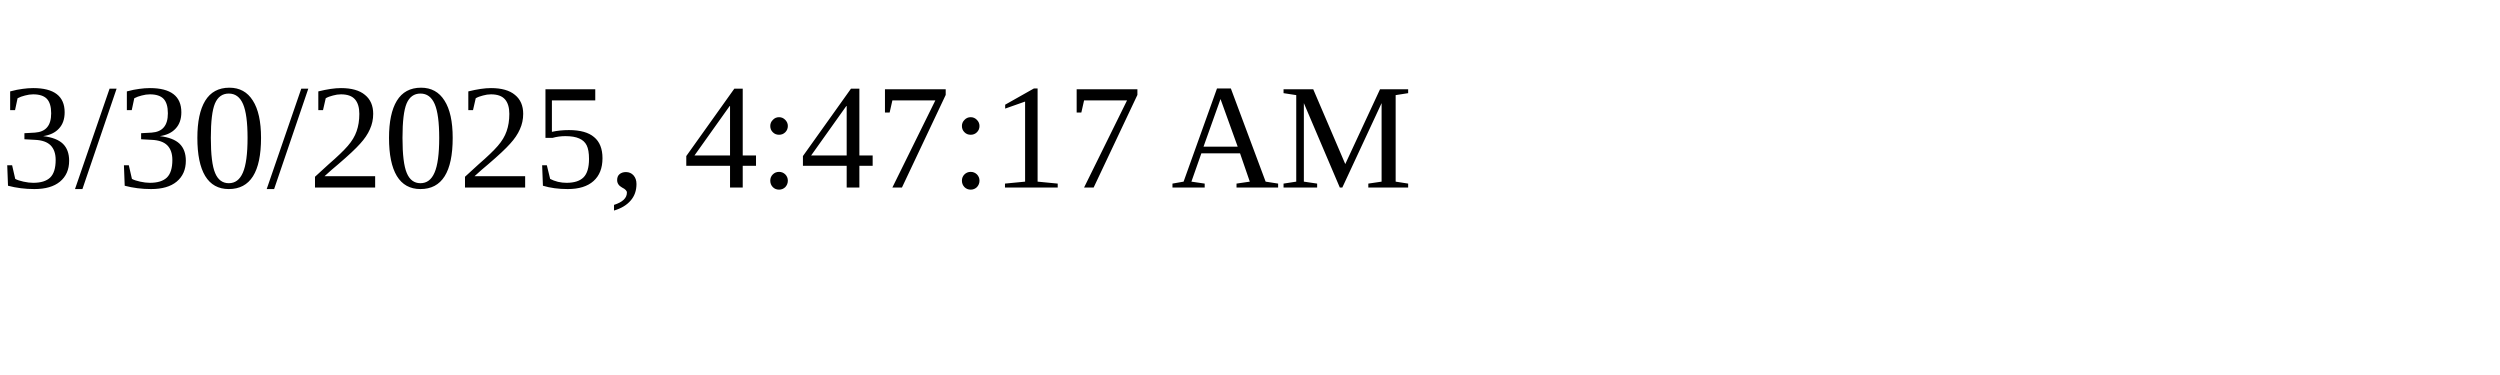
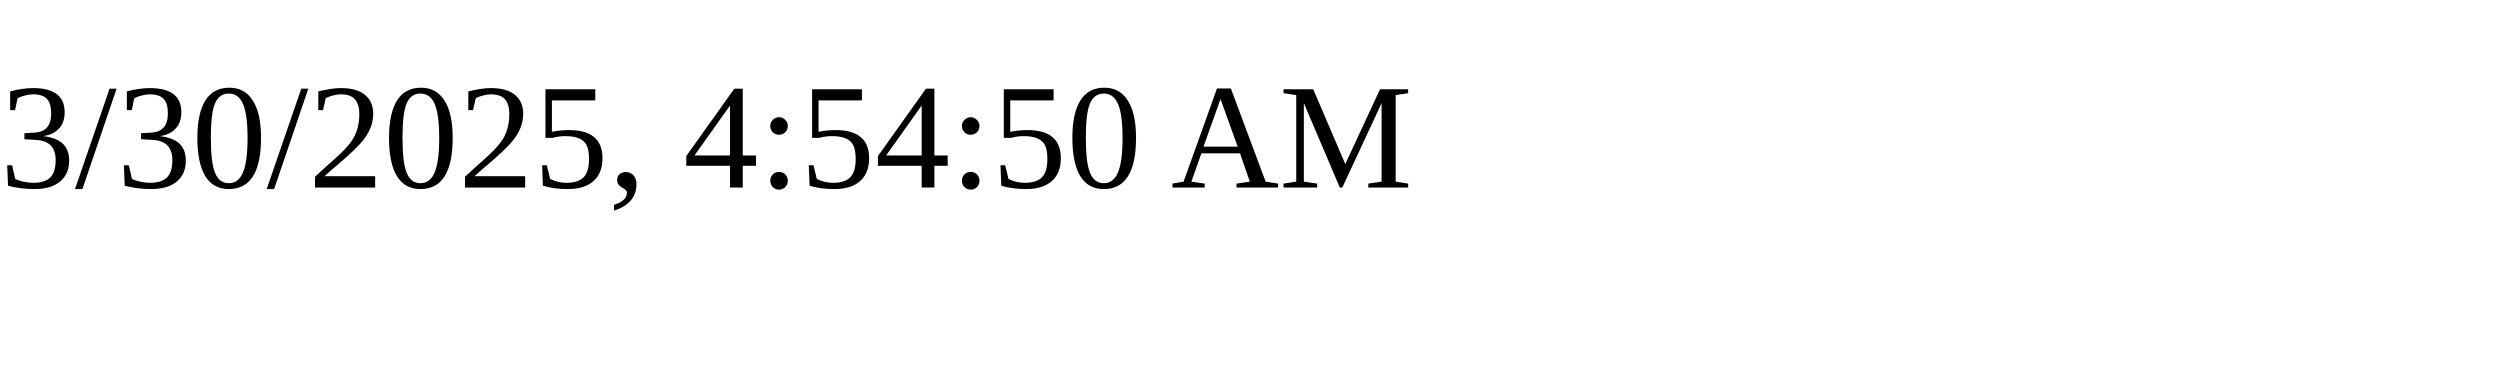
<svg xmlns="http://www.w3.org/2000/svg" height="30" width="200">
-   <text x="0" y="15">3/30/2025, 4:47:17 AM</text>
+   <text x="0" y="15">3/30/2025, 4:54:50 AM</text>
</svg>
